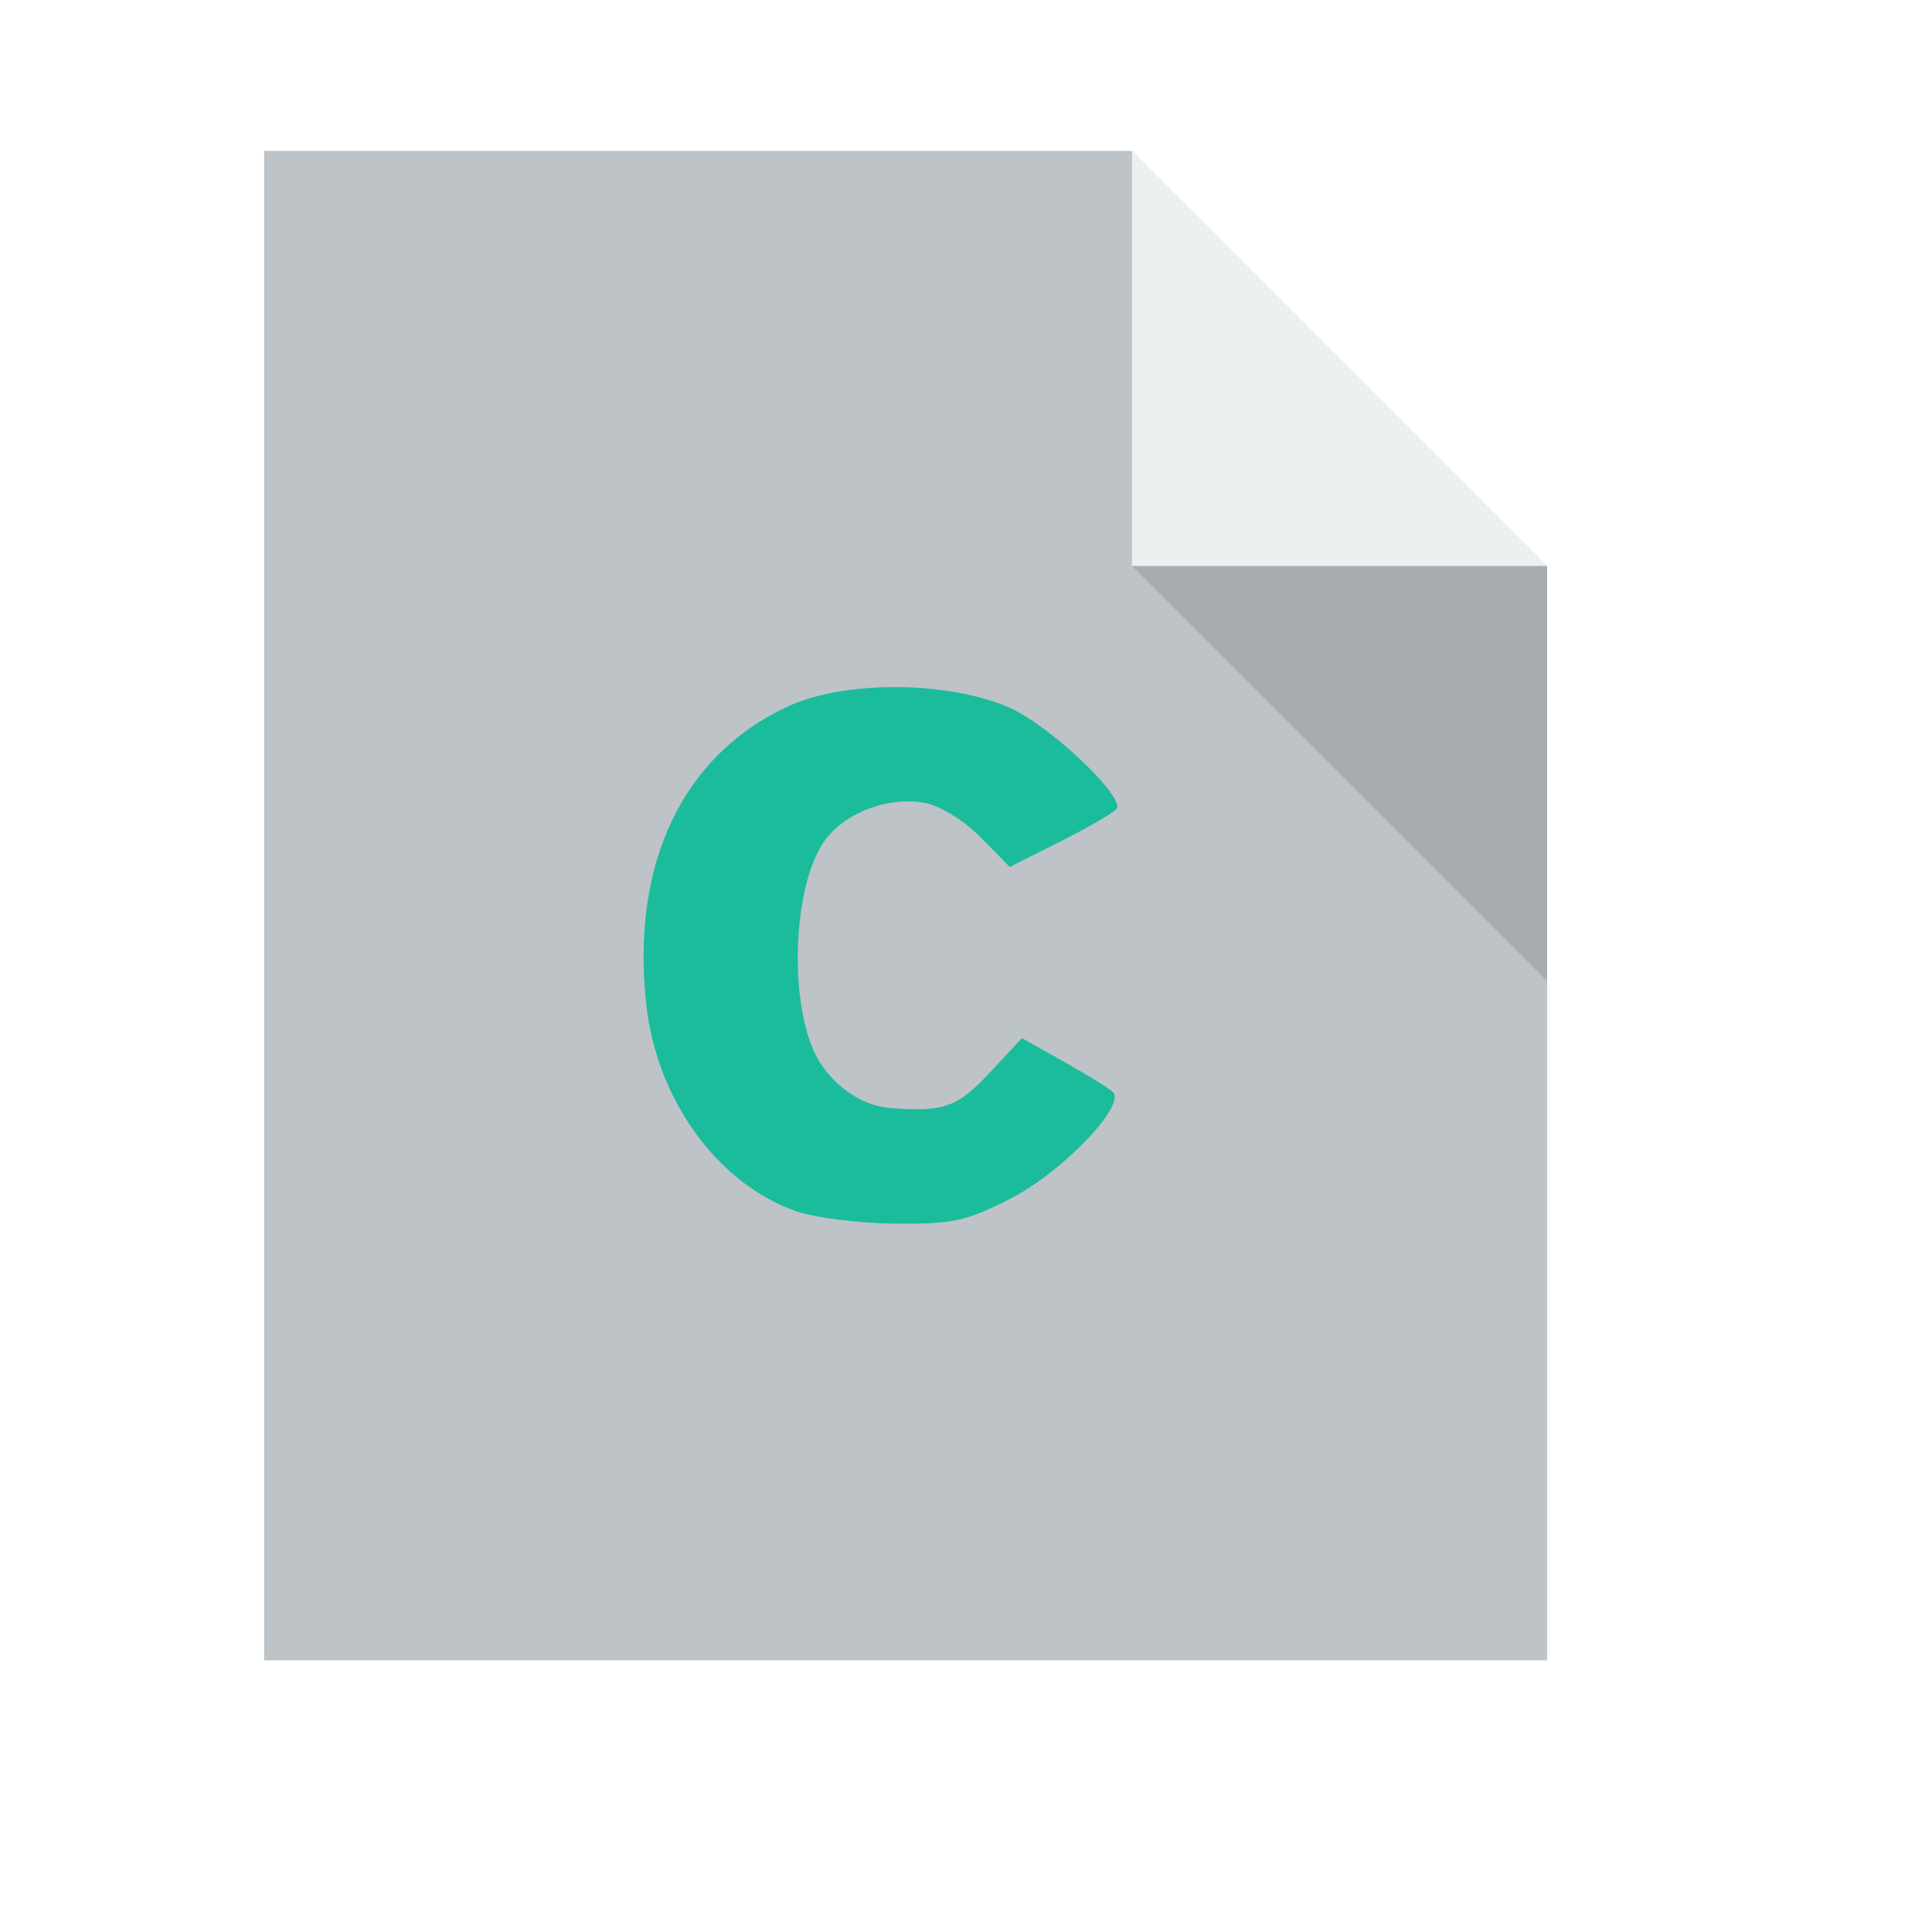
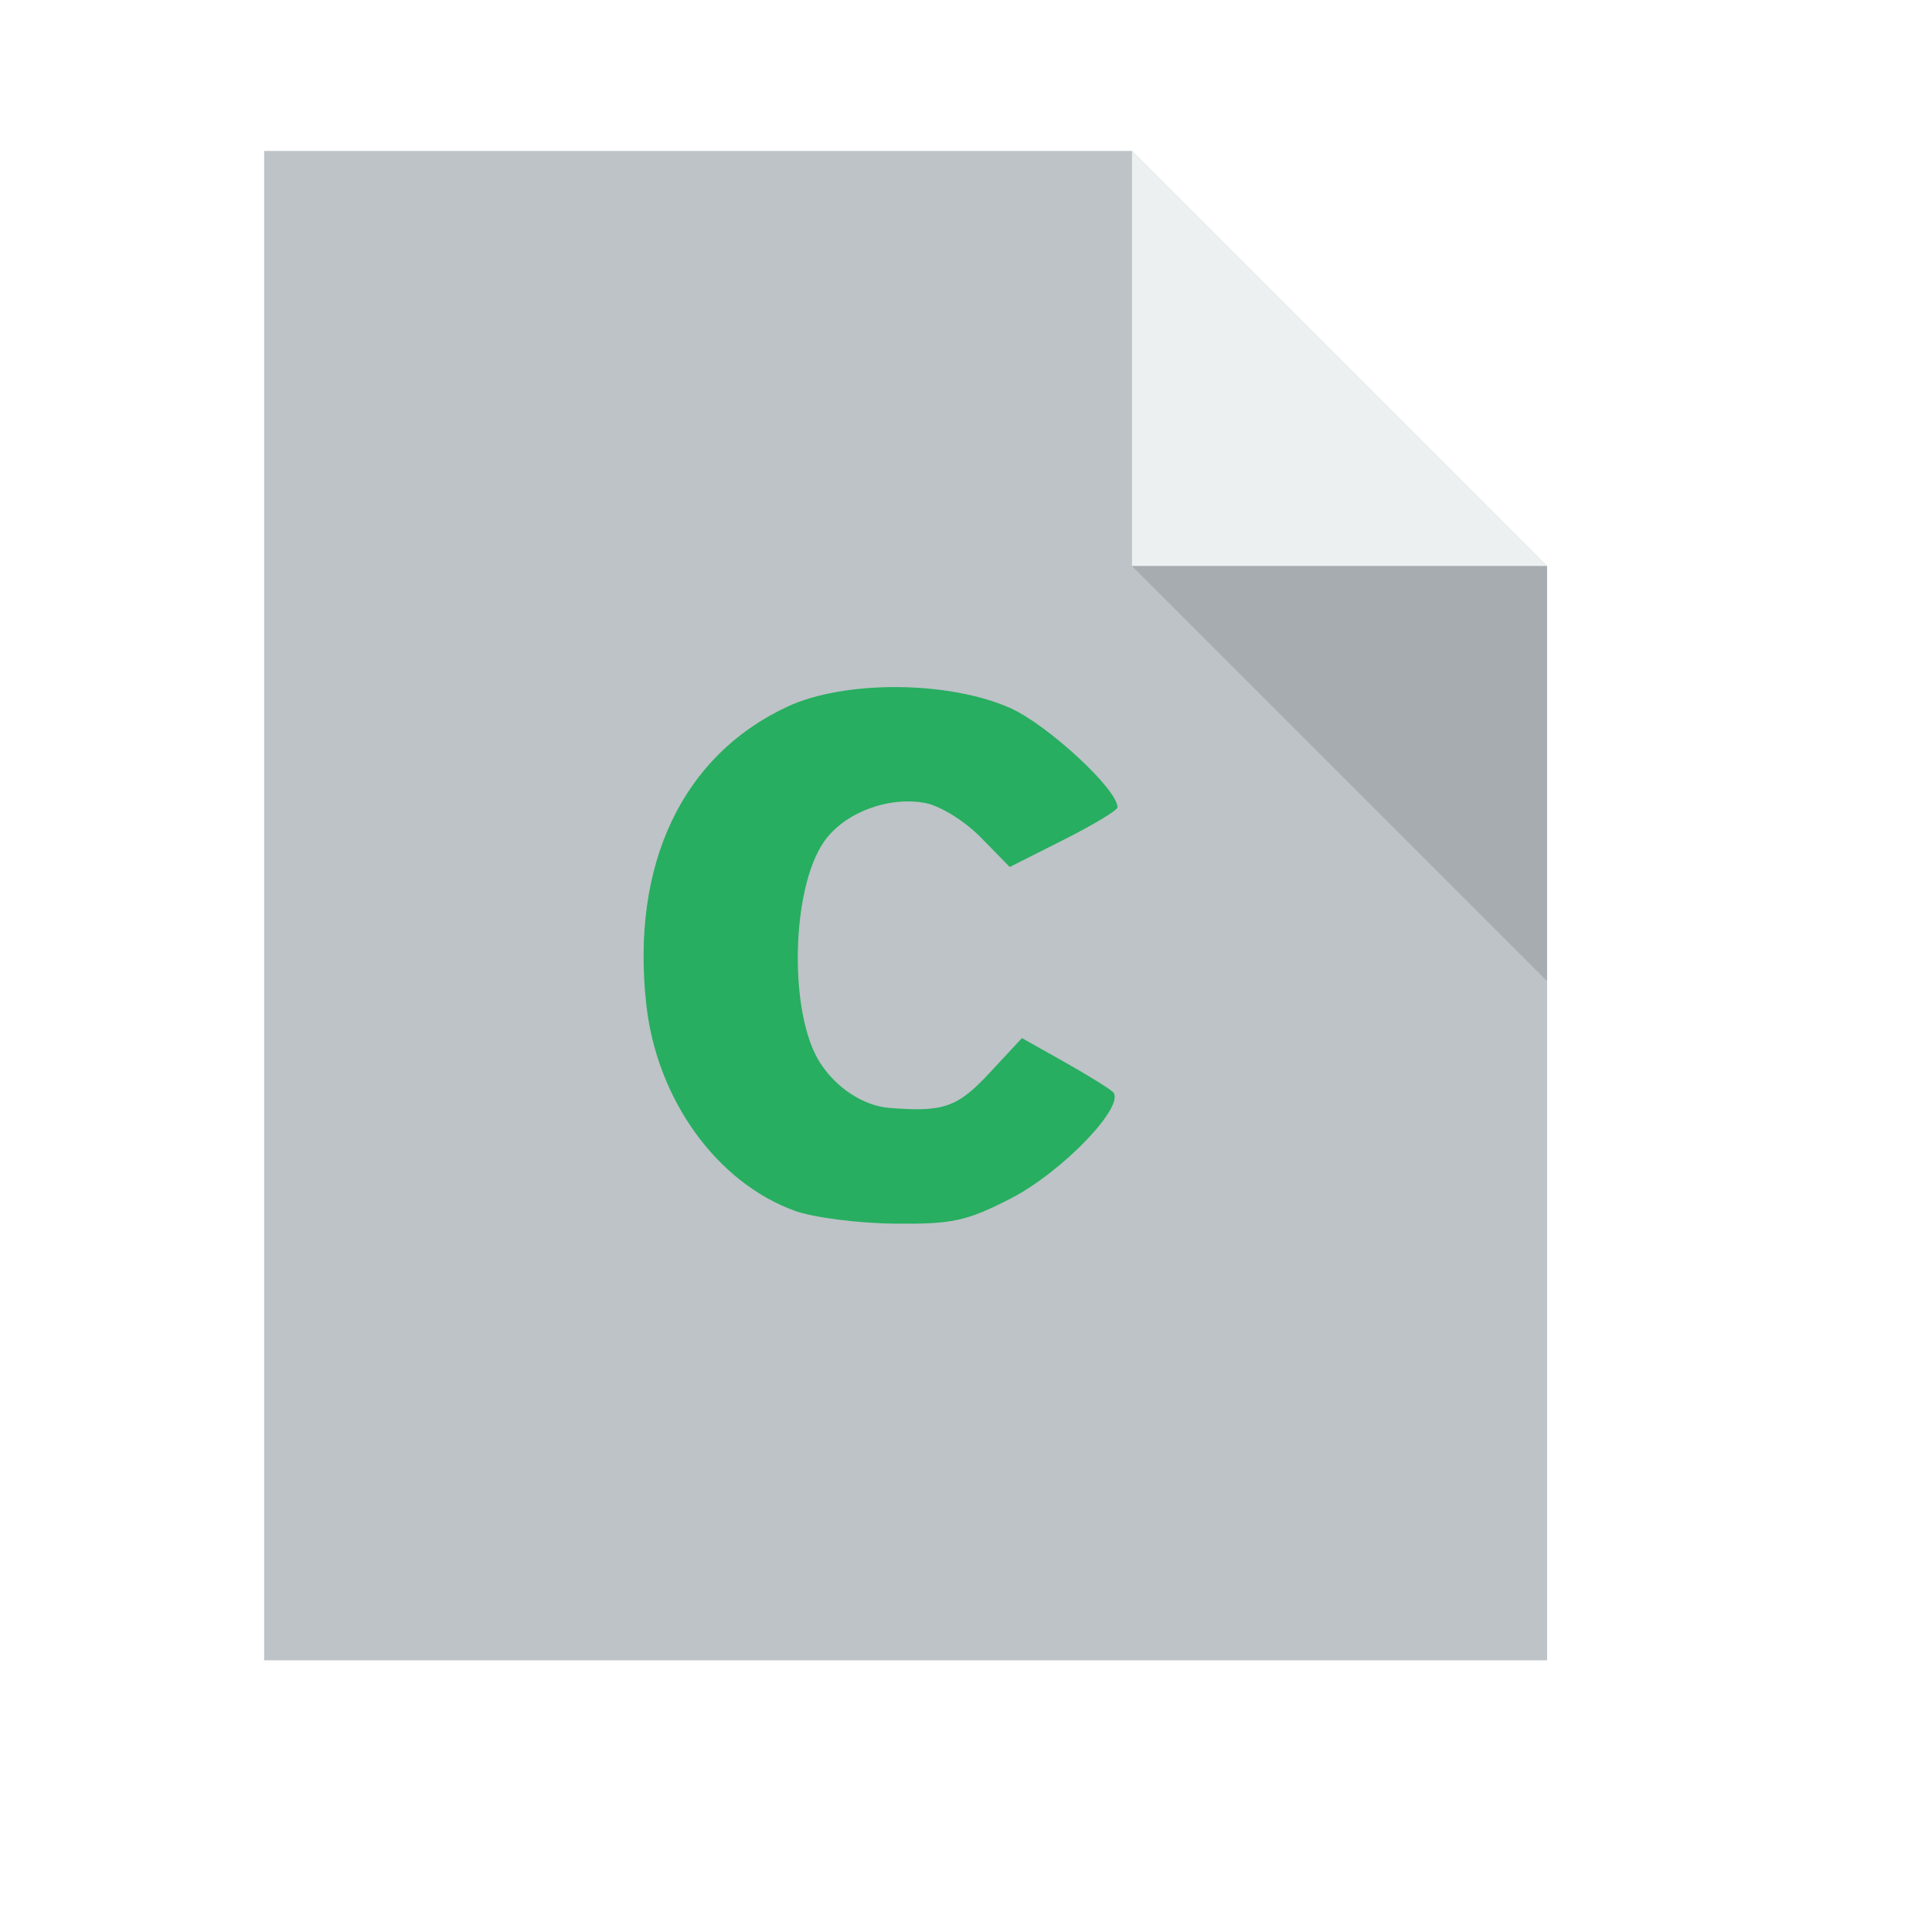
<svg xmlns="http://www.w3.org/2000/svg" width="38.4pt" height="38.4pt">
  <defs />
  <g id="layer1">
    <path id="rect4090" transform="translate(7, 4)" fill="#bdc3c7" d="M0 0L0 40L34 40L34 11L23 0Z" />
    <path id="path4151" transform="matrix(3.54331 0 0 3.54331 29.9999 3.99986)" fill="#ecf0f1" d="M0 0L0 3.104L3.104 3.104Z" />
-     <path id="shape1" transform="translate(17.0553, 18.2088)" fill="#1abc9c" d="M4.008 13.879C1.939 13.129 0.352 10.928 0.073 8.418C-0.342 4.699 1.027 1.812 3.817 0.516C5.33 -0.186 8.076 -0.17 9.708 0.551C10.699 0.989 12.56 2.708 12.56 3.186C12.56 3.264 11.917 3.652 11.132 4.047L9.704 4.767L8.941 3.988C8.516 3.553 7.866 3.148 7.47 3.073C6.489 2.884 5.315 3.331 4.783 4.094C3.905 5.356 3.844 8.655 4.676 9.954C5.108 10.627 5.833 11.099 6.517 11.153C7.955 11.266 8.318 11.139 9.169 10.224L10.027 9.302L11.133 9.924C11.741 10.266 12.326 10.627 12.434 10.727C12.807 11.07 11.097 12.855 9.72 13.558C8.551 14.155 8.183 14.235 6.645 14.219C5.682 14.209 4.497 14.056 4.008 13.879Z" />
+     <path id="shape1" transform="translate(17.0553, 18.2088)" fill="#27ae60" d="M4.008 13.879C1.939 13.129 0.352 10.928 0.073 8.418C-0.342 4.699 1.027 1.812 3.817 0.516C5.33 -0.186 8.076 -0.17 9.708 0.551C10.699 0.989 12.56 2.708 12.56 3.186C12.56 3.264 11.917 3.652 11.132 4.047L9.704 4.767L8.941 3.988C8.516 3.553 7.866 3.148 7.47 3.073C6.489 2.884 5.315 3.331 4.783 4.094C3.905 5.356 3.844 8.655 4.676 9.954C5.108 10.627 5.833 11.099 6.517 11.153C7.955 11.266 8.318 11.139 9.169 10.224L10.027 9.302L11.133 9.924C11.741 10.266 12.326 10.627 12.434 10.727C12.807 11.07 11.097 12.855 9.72 13.558C8.551 14.155 8.183 14.235 6.645 14.219C5.682 14.209 4.497 14.056 4.008 13.879Z" />
    <path id="path4252" transform="matrix(3.54331 0 0 3.54331 29.9999 15)" fill="#000000" fill-opacity="0.118" d="M3.104 3.104L3.104 0L0 0Z" />
  </g>
</svg>
